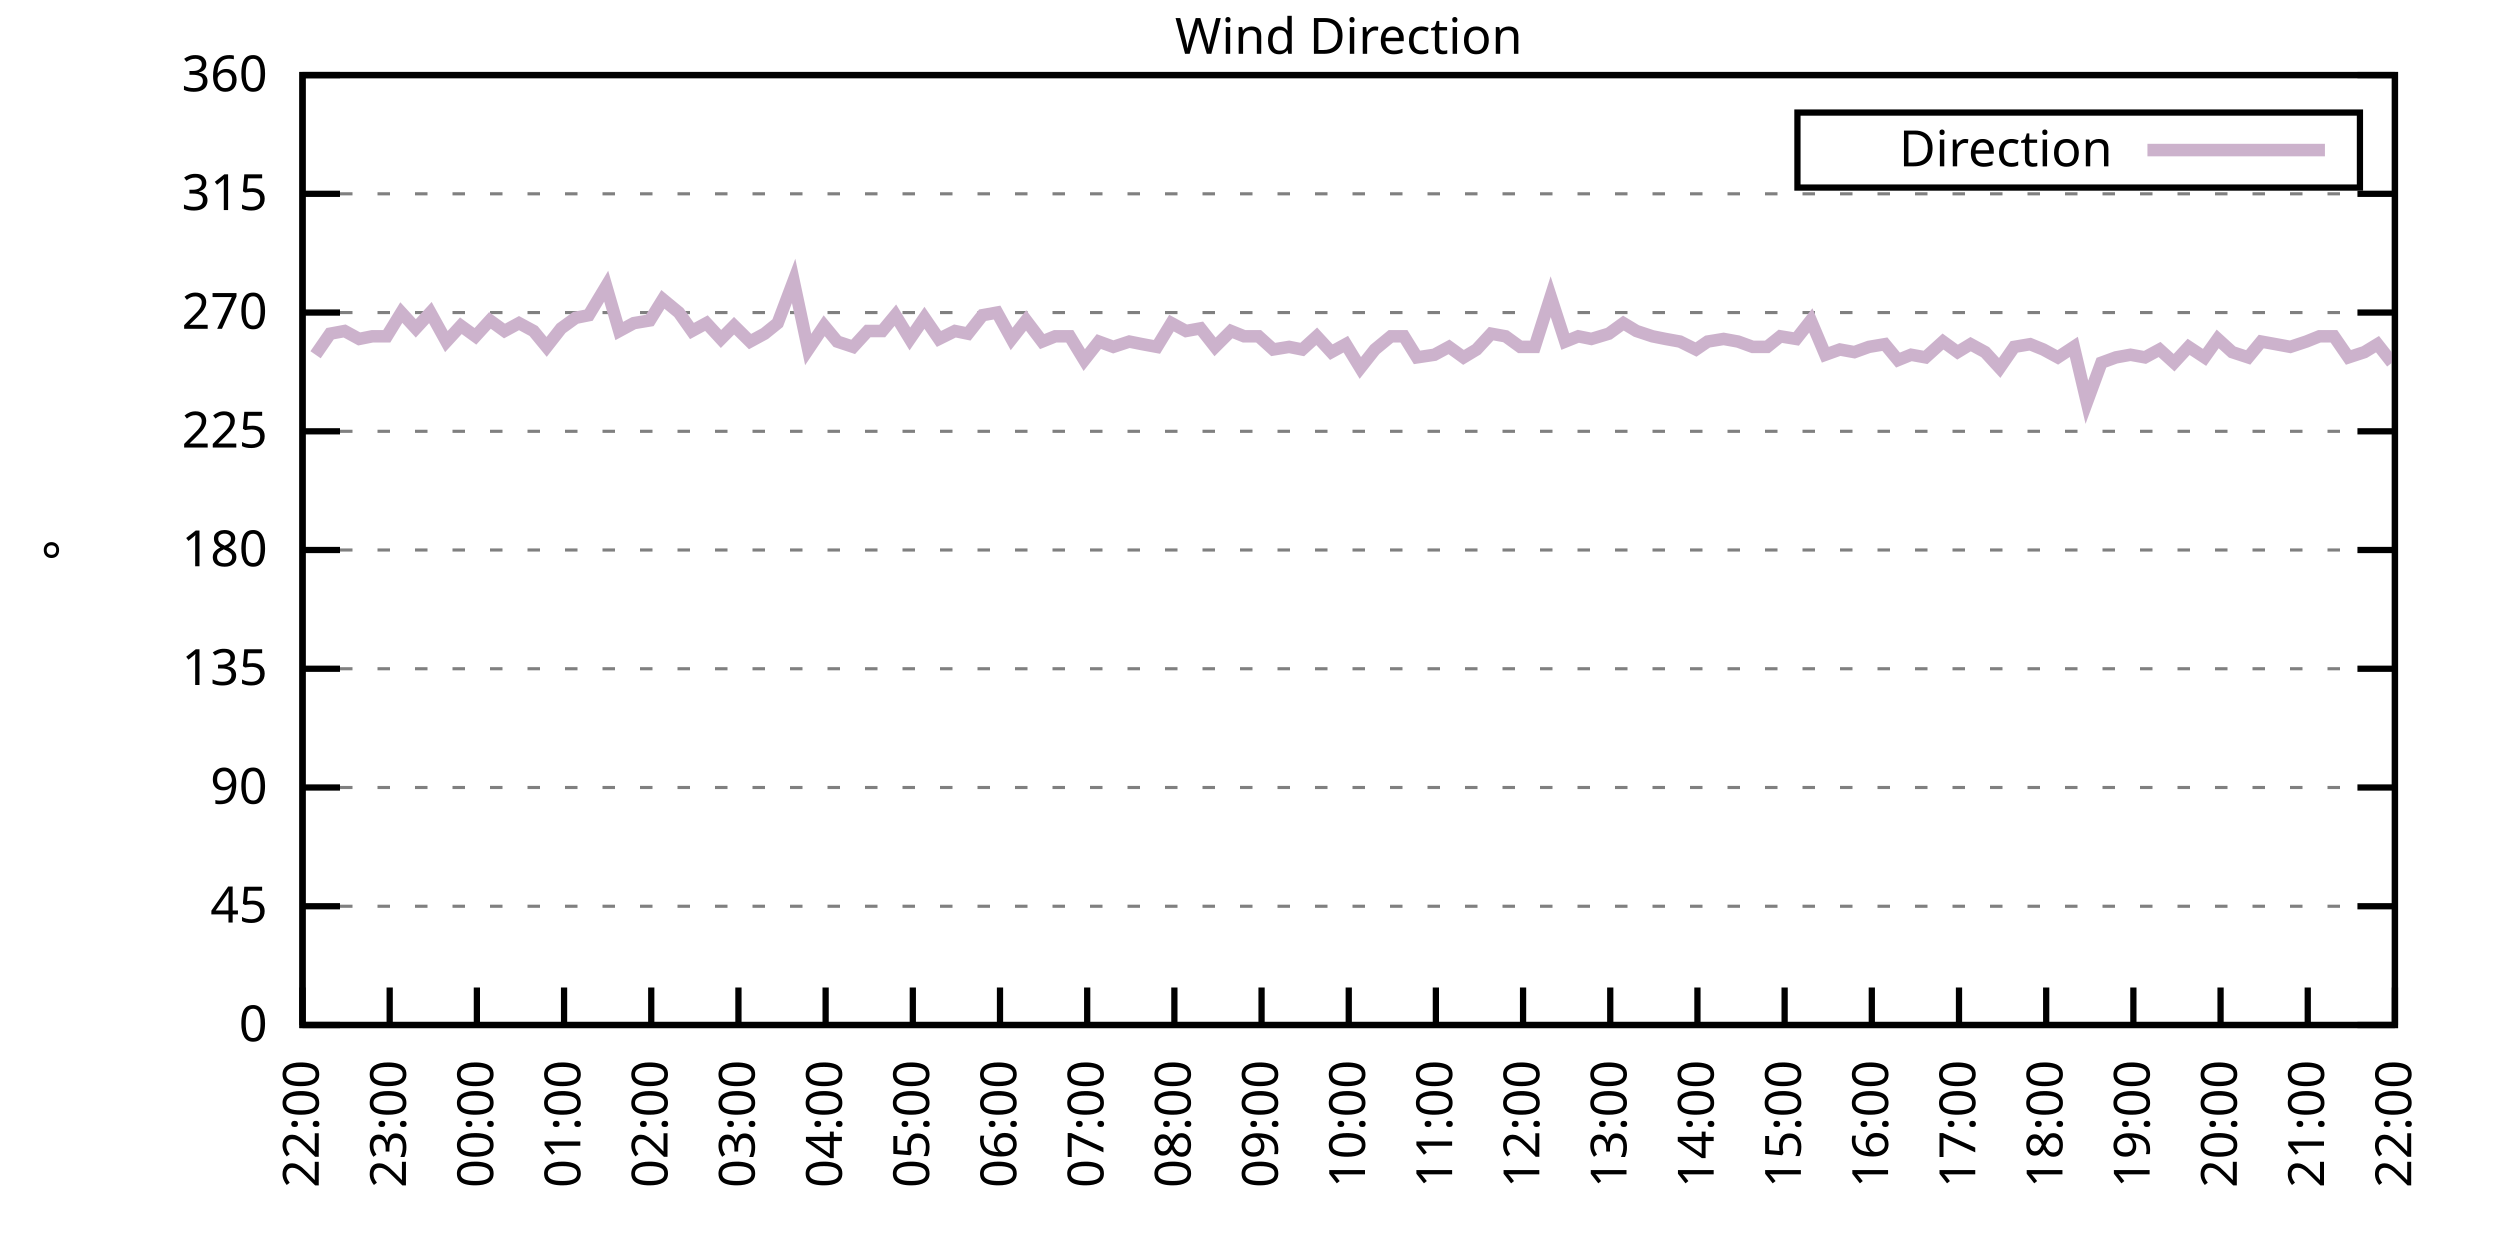
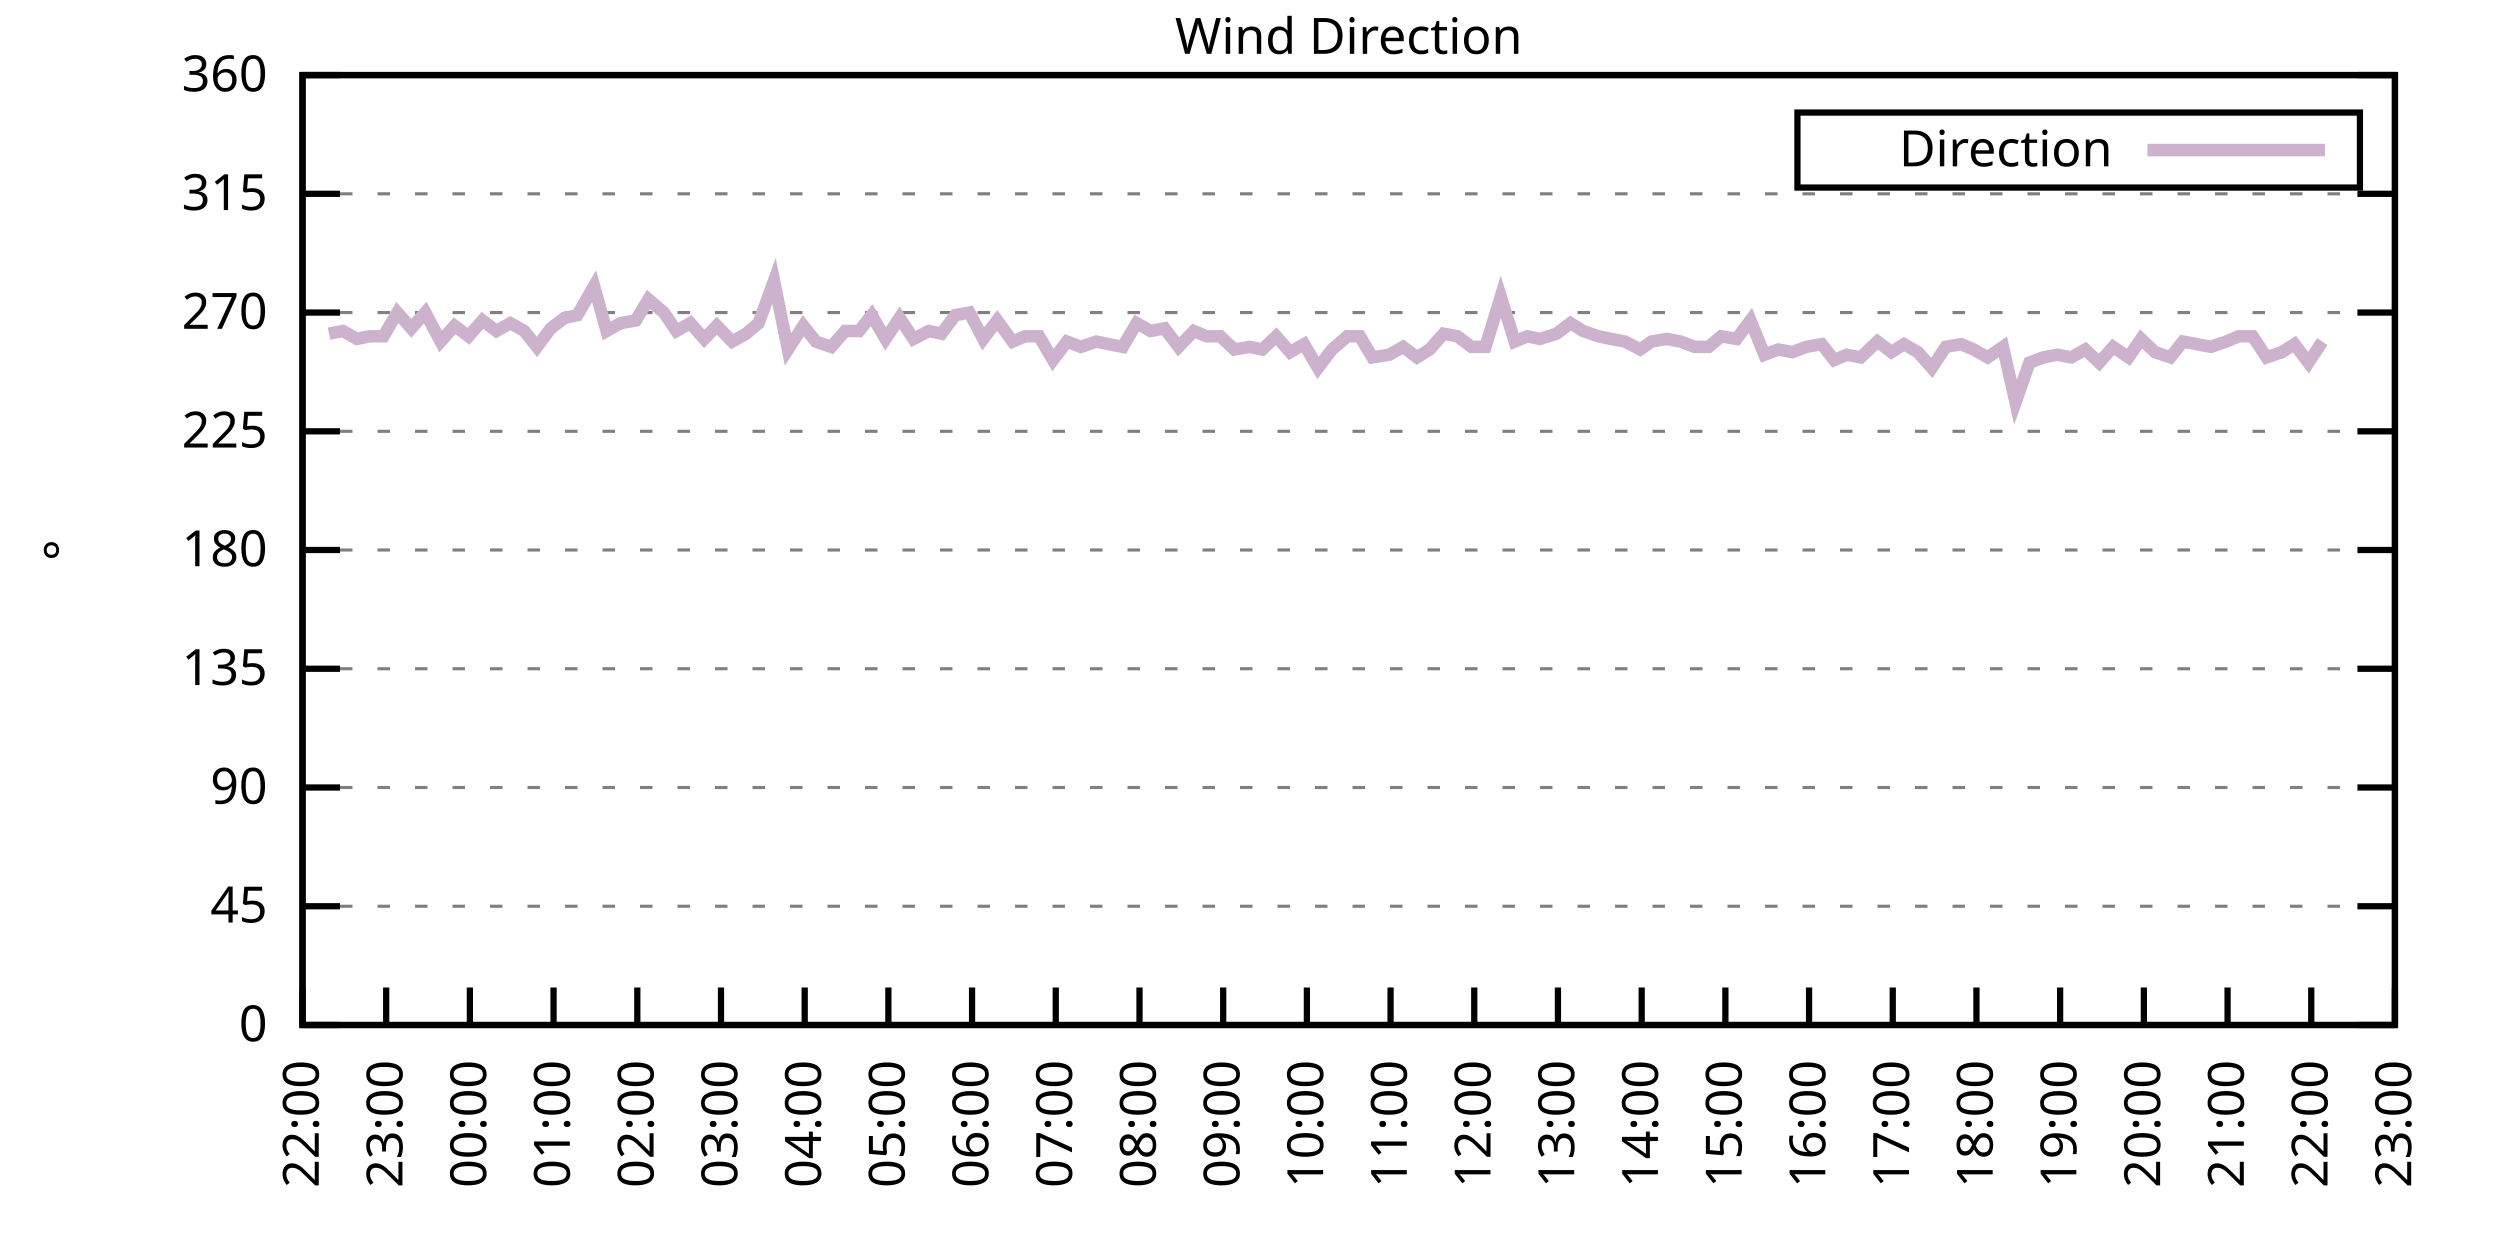
<svg xmlns="http://www.w3.org/2000/svg" xmlns:xlink="http://www.w3.org/1999/xlink" width="400" height="200" viewBox="0 0 400 200">
  <g id="gnuplot_canvas">
    <rect x="0" y="0" width="400" height="200" fill="none" />
    <defs>
      <circle id="gpDot" r="0.5" stroke-width="0.5" stroke="currentColor" />
      <path id="gpPt0" stroke-width="0.333" stroke="currentColor" d="M-1,0 h2 M0,-1 v2" />
      <path id="gpPt1" stroke-width="0.333" stroke="currentColor" d="M-1,-1 L1,1 M1,-1 L-1,1" />
      <path id="gpPt2" stroke-width="0.333" stroke="currentColor" d="M-1,0 L1,0 M0,-1 L0,1 M-1,-1 L1,1 M-1,1 L1,-1" />
      <rect id="gpPt3" stroke-width="0.333" stroke="currentColor" x="-1" y="-1" width="2" height="2" />
      <rect id="gpPt4" stroke-width="0.333" stroke="currentColor" fill="currentColor" x="-1" y="-1" width="2" height="2" />
      <circle id="gpPt5" stroke-width="0.333" stroke="currentColor" cx="0" cy="0" r="1" />
      <use xlink:href="#gpPt5" id="gpPt6" fill="currentColor" stroke="none" />
      <path id="gpPt7" stroke-width="0.333" stroke="currentColor" d="M0,-1.33 L-1.33,0.67 L1.33,0.67 z" />
      <use xlink:href="#gpPt7" id="gpPt8" fill="currentColor" stroke="none" />
      <use xlink:href="#gpPt7" id="gpPt9" stroke="currentColor" transform="rotate(180)" />
      <use xlink:href="#gpPt9" id="gpPt10" fill="currentColor" stroke="none" />
      <use xlink:href="#gpPt3" id="gpPt11" stroke="currentColor" transform="rotate(45)" />
      <use xlink:href="#gpPt11" id="gpPt12" fill="currentColor" stroke="none" />
      <path id="gpPt13" stroke-width="0.333" stroke="currentColor" d="M0,1.330 L1.265,0.411 L0.782,-1.067 L-0.782,-1.076 L-1.265,0.411 z" />
      <use xlink:href="#gpPt13" id="gpPt14" fill="currentColor" stroke="none" />
      <filter id="textbox" filterUnits="objectBoundingBox" x="0" y="0" height="1" width="1">
        <feFlood flood-color="white" flood-opacity="1" result="bgnd" />
        <feComposite in="SourceGraphic" in2="bgnd" operator="atop" />
      </filter>
      <filter id="greybox" filterUnits="objectBoundingBox" x="0" y="0" height="1" width="1">
        <feFlood flood-color="lightgrey" flood-opacity="1" result="grey" />
        <feComposite in="SourceGraphic" in2="grey" operator="atop" />
      </filter>
    </defs>
    <g fill="none" color="white" stroke="currentColor" stroke-width="1.00" stroke-linecap="butt" stroke-linejoin="miter">
</g>
    <g fill="none" color="black" stroke="currentColor" stroke-width="1.00" stroke-linecap="butt" stroke-linejoin="miter">
      <g stroke="none" shape-rendering="crispEdges">
        <polygon fill="rgb(255, 255, 255)" points="48.40,164.00 383.18,164.00 383.18,12.02 48.40,12.02 " />
      </g>
    </g>
    <g fill="none" color="black" stroke="currentColor" stroke-width="1.00" stroke-linecap="butt" stroke-linejoin="miter">
</g>
    <g fill="none" color="black" stroke="black" stroke-width="0.50" stroke-linecap="butt" stroke-linejoin="miter">
</g>
    <g fill="none" color="gray" stroke="currentColor" stroke-width="0.50" stroke-linecap="butt" stroke-linejoin="miter">
      <path stroke="gray" stroke-dasharray="2,4" class="gridline" d="M48.40,164.00 L383.19,164.00  " />
    </g>
    <g fill="none" color="gray" stroke="gray" stroke-width="1.00" stroke-linecap="butt" stroke-linejoin="miter">
</g>
    <g fill="none" color="black" stroke="currentColor" stroke-width="1.00" stroke-linecap="butt" stroke-linejoin="miter">
      <path stroke="black" d="M48.40,164.00 L54.40,164.00 M383.19,164.00 L377.19,164.00  " />
      <g transform="translate(42.80,166.60)" stroke="none" fill="black" font-family="Sans" font-size="8.00" text-anchor="end">
        <text>
          <tspan font-family="Sans"> 0</tspan>
        </text>
      </g>
    </g>
    <g fill="none" color="black" stroke="currentColor" stroke-width="1.00" stroke-linecap="butt" stroke-linejoin="miter">
</g>
    <g fill="none" color="black" stroke="black" stroke-width="0.50" stroke-linecap="butt" stroke-linejoin="miter">
</g>
    <g fill="none" color="gray" stroke="currentColor" stroke-width="0.50" stroke-linecap="butt" stroke-linejoin="miter">
      <path stroke="gray" stroke-dasharray="2,4" class="gridline" d="M48.40,145.00 L383.19,145.00  " />
    </g>
    <g fill="none" color="gray" stroke="gray" stroke-width="1.00" stroke-linecap="butt" stroke-linejoin="miter">
</g>
    <g fill="none" color="black" stroke="currentColor" stroke-width="1.00" stroke-linecap="butt" stroke-linejoin="miter">
      <path stroke="black" d="M48.40,145.00 L54.40,145.00 M383.19,145.00 L377.19,145.00  " />
      <g transform="translate(42.80,147.60)" stroke="none" fill="black" font-family="Sans" font-size="8.00" text-anchor="end">
        <text>
          <tspan font-family="Sans"> 45</tspan>
        </text>
      </g>
    </g>
    <g fill="none" color="black" stroke="currentColor" stroke-width="1.00" stroke-linecap="butt" stroke-linejoin="miter">
</g>
    <g fill="none" color="black" stroke="black" stroke-width="0.50" stroke-linecap="butt" stroke-linejoin="miter">
</g>
    <g fill="none" color="gray" stroke="currentColor" stroke-width="0.50" stroke-linecap="butt" stroke-linejoin="miter">
      <path stroke="gray" stroke-dasharray="2,4" class="gridline" d="M48.40,126.00 L383.19,126.00  " />
    </g>
    <g fill="none" color="gray" stroke="gray" stroke-width="1.00" stroke-linecap="butt" stroke-linejoin="miter">
</g>
    <g fill="none" color="black" stroke="currentColor" stroke-width="1.00" stroke-linecap="butt" stroke-linejoin="miter">
      <path stroke="black" d="M48.40,126.00 L54.40,126.00 M383.19,126.00 L377.19,126.00  " />
      <g transform="translate(42.80,128.60)" stroke="none" fill="black" font-family="Sans" font-size="8.00" text-anchor="end">
        <text>
          <tspan font-family="Sans"> 90</tspan>
        </text>
      </g>
    </g>
    <g fill="none" color="black" stroke="currentColor" stroke-width="1.00" stroke-linecap="butt" stroke-linejoin="miter">
</g>
    <g fill="none" color="black" stroke="black" stroke-width="0.50" stroke-linecap="butt" stroke-linejoin="miter">
</g>
    <g fill="none" color="gray" stroke="currentColor" stroke-width="0.50" stroke-linecap="butt" stroke-linejoin="miter">
      <path stroke="gray" stroke-dasharray="2,4" class="gridline" d="M48.40,107.00 L383.19,107.00  " />
    </g>
    <g fill="none" color="gray" stroke="gray" stroke-width="1.00" stroke-linecap="butt" stroke-linejoin="miter">
</g>
    <g fill="none" color="black" stroke="currentColor" stroke-width="1.00" stroke-linecap="butt" stroke-linejoin="miter">
      <path stroke="black" d="M48.40,107.00 L54.40,107.00 M383.19,107.00 L377.19,107.00  " />
      <g transform="translate(42.80,109.60)" stroke="none" fill="black" font-family="Sans" font-size="8.00" text-anchor="end">
        <text>
          <tspan font-family="Sans"> 135</tspan>
        </text>
      </g>
    </g>
    <g fill="none" color="black" stroke="currentColor" stroke-width="1.00" stroke-linecap="butt" stroke-linejoin="miter">
</g>
    <g fill="none" color="black" stroke="black" stroke-width="0.50" stroke-linecap="butt" stroke-linejoin="miter">
</g>
    <g fill="none" color="gray" stroke="currentColor" stroke-width="0.50" stroke-linecap="butt" stroke-linejoin="miter">
      <path stroke="gray" stroke-dasharray="2,4" class="gridline" d="M48.40,88.00 L383.19,88.00  " />
    </g>
    <g fill="none" color="gray" stroke="gray" stroke-width="1.00" stroke-linecap="butt" stroke-linejoin="miter">
</g>
    <g fill="none" color="black" stroke="currentColor" stroke-width="1.00" stroke-linecap="butt" stroke-linejoin="miter">
      <path stroke="black" d="M48.40,88.00 L54.40,88.00 M383.19,88.00 L377.19,88.00  " />
      <g transform="translate(42.80,90.60)" stroke="none" fill="black" font-family="Sans" font-size="8.00" text-anchor="end">
        <text>
          <tspan font-family="Sans"> 180</tspan>
        </text>
      </g>
    </g>
    <g fill="none" color="black" stroke="currentColor" stroke-width="1.00" stroke-linecap="butt" stroke-linejoin="miter">
</g>
    <g fill="none" color="black" stroke="black" stroke-width="0.50" stroke-linecap="butt" stroke-linejoin="miter">
</g>
    <g fill="none" color="gray" stroke="currentColor" stroke-width="0.50" stroke-linecap="butt" stroke-linejoin="miter">
      <path stroke="gray" stroke-dasharray="2,4" class="gridline" d="M48.40,69.01 L383.19,69.01  " />
    </g>
    <g fill="none" color="gray" stroke="gray" stroke-width="1.00" stroke-linecap="butt" stroke-linejoin="miter">
</g>
    <g fill="none" color="black" stroke="currentColor" stroke-width="1.00" stroke-linecap="butt" stroke-linejoin="miter">
      <path stroke="black" d="M48.40,69.01 L54.40,69.01 M383.19,69.01 L377.19,69.01  " />
      <g transform="translate(42.80,71.61)" stroke="none" fill="black" font-family="Sans" font-size="8.00" text-anchor="end">
        <text>
          <tspan font-family="Sans"> 225</tspan>
        </text>
      </g>
    </g>
    <g fill="none" color="black" stroke="currentColor" stroke-width="1.00" stroke-linecap="butt" stroke-linejoin="miter">
</g>
    <g fill="none" color="black" stroke="black" stroke-width="0.50" stroke-linecap="butt" stroke-linejoin="miter">
</g>
    <g fill="none" color="gray" stroke="currentColor" stroke-width="0.50" stroke-linecap="butt" stroke-linejoin="miter">
      <path stroke="gray" stroke-dasharray="2,4" class="gridline" d="M48.40,50.01 L383.19,50.01  " />
    </g>
    <g fill="none" color="gray" stroke="gray" stroke-width="1.00" stroke-linecap="butt" stroke-linejoin="miter">
</g>
    <g fill="none" color="black" stroke="currentColor" stroke-width="1.00" stroke-linecap="butt" stroke-linejoin="miter">
      <path stroke="black" d="M48.40,50.01 L54.40,50.01 M383.19,50.01 L377.19,50.01  " />
      <g transform="translate(42.80,52.61)" stroke="none" fill="black" font-family="Sans" font-size="8.00" text-anchor="end">
        <text>
          <tspan font-family="Sans"> 270</tspan>
        </text>
      </g>
    </g>
    <g fill="none" color="black" stroke="currentColor" stroke-width="1.00" stroke-linecap="butt" stroke-linejoin="miter">
</g>
    <g fill="none" color="black" stroke="black" stroke-width="0.50" stroke-linecap="butt" stroke-linejoin="miter">
</g>
    <g fill="none" color="gray" stroke="currentColor" stroke-width="0.50" stroke-linecap="butt" stroke-linejoin="miter">
      <path stroke="gray" stroke-dasharray="2,4" class="gridline" d="M48.40,31.01 L383.19,31.01  " />
    </g>
    <g fill="none" color="gray" stroke="gray" stroke-width="1.00" stroke-linecap="butt" stroke-linejoin="miter">
</g>
    <g fill="none" color="black" stroke="currentColor" stroke-width="1.00" stroke-linecap="butt" stroke-linejoin="miter">
      <path stroke="black" d="M48.40,31.01 L54.40,31.01 M383.19,31.01 L377.19,31.01  " />
      <g transform="translate(42.80,33.61)" stroke="none" fill="black" font-family="Sans" font-size="8.00" text-anchor="end">
        <text>
          <tspan font-family="Sans"> 315</tspan>
        </text>
      </g>
    </g>
    <g fill="none" color="black" stroke="currentColor" stroke-width="1.00" stroke-linecap="butt" stroke-linejoin="miter">
</g>
    <g fill="none" color="black" stroke="black" stroke-width="0.50" stroke-linecap="butt" stroke-linejoin="miter">
</g>
    <g fill="none" color="gray" stroke="currentColor" stroke-width="0.50" stroke-linecap="butt" stroke-linejoin="miter">
      <path stroke="gray" stroke-dasharray="2,4" class="gridline" d="M48.40,12.01 L383.19,12.01  " />
    </g>
    <g fill="none" color="gray" stroke="gray" stroke-width="1.00" stroke-linecap="butt" stroke-linejoin="miter">
</g>
    <g fill="none" color="black" stroke="currentColor" stroke-width="1.00" stroke-linecap="butt" stroke-linejoin="miter">
      <path stroke="black" d="M48.40,12.01 L54.40,12.01 M383.19,12.01 L377.19,12.01  " />
      <g transform="translate(42.80,14.61)" stroke="none" fill="black" font-family="Sans" font-size="8.00" text-anchor="end">
        <text>
          <tspan font-family="Sans"> 360</tspan>
        </text>
      </g>
    </g>
    <g fill="none" color="black" stroke="currentColor" stroke-width="1.00" stroke-linecap="butt" stroke-linejoin="miter">
      <path stroke="black" d="M48.40,164.00 L48.40,158.00  " />
      <g transform="translate(51.00,169.60) rotate(270.00)" stroke="none" fill="black" font-family="Sans" font-size="8.00" text-anchor="end">
        <text>
          <tspan font-family="Sans">22:00</tspan>
        </text>
      </g>
    </g>
    <g fill="none" color="black" stroke="currentColor" stroke-width="1.00" stroke-linecap="butt" stroke-linejoin="miter">
-       <path stroke="black" d="M62.35,164.00 L62.35,158.00  " />
-       <g transform="translate(64.95,169.60) rotate(270.00)" stroke="none" fill="black" font-family="Sans" font-size="8.00" text-anchor="end">
+       <path stroke="black" d="M61.79,164.00 L61.79,158.00  " />
+       <g transform="translate(64.39,169.60) rotate(270.00)" stroke="none" fill="black" font-family="Sans" font-size="8.00" text-anchor="end">
        <text>
          <tspan font-family="Sans">23:00</tspan>
        </text>
      </g>
    </g>
    <g fill="none" color="black" stroke="currentColor" stroke-width="1.00" stroke-linecap="butt" stroke-linejoin="miter">
-       <path stroke="black" d="M76.30,164.00 L76.30,158.00  " />
-       <g transform="translate(78.90,169.60) rotate(270.00)" stroke="none" fill="black" font-family="Sans" font-size="8.00" text-anchor="end">
+       <path stroke="black" d="M75.18,164.00 L75.18,158.00  " />
+       <g transform="translate(77.78,169.60) rotate(270.00)" stroke="none" fill="black" font-family="Sans" font-size="8.00" text-anchor="end">
        <text>
          <tspan font-family="Sans">00:00</tspan>
        </text>
      </g>
    </g>
    <g fill="none" color="black" stroke="currentColor" stroke-width="1.00" stroke-linecap="butt" stroke-linejoin="miter">
-       <path stroke="black" d="M90.25,164.00 L90.25,158.00  " />
-       <g transform="translate(92.85,169.60) rotate(270.00)" stroke="none" fill="black" font-family="Sans" font-size="8.00" text-anchor="end">
+       <path stroke="black" d="M88.57,164.00 L88.57,158.00  " />
+       <g transform="translate(91.17,169.60) rotate(270.00)" stroke="none" fill="black" font-family="Sans" font-size="8.00" text-anchor="end">
        <text>
          <tspan font-family="Sans">01:00</tspan>
        </text>
      </g>
    </g>
    <g fill="none" color="black" stroke="currentColor" stroke-width="1.00" stroke-linecap="butt" stroke-linejoin="miter">
-       <path stroke="black" d="M104.20,164.00 L104.20,158.00  " />
-       <g transform="translate(106.80,169.60) rotate(270.00)" stroke="none" fill="black" font-family="Sans" font-size="8.00" text-anchor="end">
+       <path stroke="black" d="M101.97,164.00 L101.97,158.00  " />
+       <g transform="translate(104.57,169.60) rotate(270.00)" stroke="none" fill="black" font-family="Sans" font-size="8.00" text-anchor="end">
        <text>
          <tspan font-family="Sans">02:00</tspan>
        </text>
      </g>
    </g>
    <g fill="none" color="black" stroke="currentColor" stroke-width="1.00" stroke-linecap="butt" stroke-linejoin="miter">
-       <path stroke="black" d="M118.15,164.00 L118.15,158.00  " />
-       <g transform="translate(120.75,169.60) rotate(270.00)" stroke="none" fill="black" font-family="Sans" font-size="8.00" text-anchor="end">
+       <path stroke="black" d="M115.36,164.00 L115.36,158.00  " />
+       <g transform="translate(117.96,169.60) rotate(270.00)" stroke="none" fill="black" font-family="Sans" font-size="8.00" text-anchor="end">
        <text>
          <tspan font-family="Sans">03:00</tspan>
        </text>
      </g>
    </g>
    <g fill="none" color="black" stroke="currentColor" stroke-width="1.00" stroke-linecap="butt" stroke-linejoin="miter">
-       <path stroke="black" d="M132.10,164.00 L132.10,158.00  " />
-       <g transform="translate(134.70,169.60) rotate(270.00)" stroke="none" fill="black" font-family="Sans" font-size="8.00" text-anchor="end">
+       <path stroke="black" d="M128.75,164.00 L128.75,158.00  " />
+       <g transform="translate(131.35,169.60) rotate(270.00)" stroke="none" fill="black" font-family="Sans" font-size="8.00" text-anchor="end">
        <text>
          <tspan font-family="Sans">04:00</tspan>
        </text>
      </g>
    </g>
    <g fill="none" color="black" stroke="currentColor" stroke-width="1.00" stroke-linecap="butt" stroke-linejoin="miter">
-       <path stroke="black" d="M146.05,164.00 L146.05,158.00  " />
-       <g transform="translate(148.65,169.60) rotate(270.00)" stroke="none" fill="black" font-family="Sans" font-size="8.00" text-anchor="end">
+       <path stroke="black" d="M142.14,164.00 L142.14,158.00  " />
+       <g transform="translate(144.74,169.60) rotate(270.00)" stroke="none" fill="black" font-family="Sans" font-size="8.00" text-anchor="end">
        <text>
          <tspan font-family="Sans">05:00</tspan>
        </text>
      </g>
    </g>
    <g fill="none" color="black" stroke="currentColor" stroke-width="1.00" stroke-linecap="butt" stroke-linejoin="miter">
-       <path stroke="black" d="M160.00,164.00 L160.00,158.00  " />
-       <g transform="translate(162.60,169.60) rotate(270.00)" stroke="none" fill="black" font-family="Sans" font-size="8.00" text-anchor="end">
+       <path stroke="black" d="M155.53,164.00 L155.53,158.00  " />
+       <g transform="translate(158.13,169.60) rotate(270.00)" stroke="none" fill="black" font-family="Sans" font-size="8.00" text-anchor="end">
        <text>
          <tspan font-family="Sans">06:00</tspan>
        </text>
      </g>
    </g>
    <g fill="none" color="black" stroke="currentColor" stroke-width="1.00" stroke-linecap="butt" stroke-linejoin="miter">
-       <path stroke="black" d="M173.95,164.00 L173.95,158.00  " />
-       <g transform="translate(176.55,169.60) rotate(270.00)" stroke="none" fill="black" font-family="Sans" font-size="8.00" text-anchor="end">
+       <path stroke="black" d="M168.92,164.00 L168.92,158.00  " />
+       <g transform="translate(171.52,169.60) rotate(270.00)" stroke="none" fill="black" font-family="Sans" font-size="8.00" text-anchor="end">
        <text>
          <tspan font-family="Sans">07:00</tspan>
        </text>
      </g>
    </g>
    <g fill="none" color="black" stroke="currentColor" stroke-width="1.00" stroke-linecap="butt" stroke-linejoin="miter">
-       <path stroke="black" d="M187.90,164.00 L187.90,158.00  " />
-       <g transform="translate(190.50,169.60) rotate(270.00)" stroke="none" fill="black" font-family="Sans" font-size="8.00" text-anchor="end">
+       <path stroke="black" d="M182.32,164.00 L182.32,158.00  " />
+       <g transform="translate(184.92,169.60) rotate(270.00)" stroke="none" fill="black" font-family="Sans" font-size="8.00" text-anchor="end">
        <text>
          <tspan font-family="Sans">08:00</tspan>
        </text>
      </g>
    </g>
    <g fill="none" color="black" stroke="currentColor" stroke-width="1.00" stroke-linecap="butt" stroke-linejoin="miter">
-       <path stroke="black" d="M201.85,164.00 L201.85,158.00  " />
-       <g transform="translate(204.45,169.60) rotate(270.00)" stroke="none" fill="black" font-family="Sans" font-size="8.00" text-anchor="end">
+       <path stroke="black" d="M195.71,164.00 L195.71,158.00  " />
+       <g transform="translate(198.31,169.60) rotate(270.00)" stroke="none" fill="black" font-family="Sans" font-size="8.00" text-anchor="end">
        <text>
          <tspan font-family="Sans">09:00</tspan>
        </text>
      </g>
    </g>
    <g fill="none" color="black" stroke="currentColor" stroke-width="1.00" stroke-linecap="butt" stroke-linejoin="miter">
-       <path stroke="black" d="M215.80,164.00 L215.80,158.00  " />
-       <g transform="translate(218.40,169.60) rotate(270.00)" stroke="none" fill="black" font-family="Sans" font-size="8.00" text-anchor="end">
+       <path stroke="black" d="M209.10,164.00 L209.10,158.00  " />
+       <g transform="translate(211.70,169.60) rotate(270.00)" stroke="none" fill="black" font-family="Sans" font-size="8.00" text-anchor="end">
        <text>
          <tspan font-family="Sans">10:00</tspan>
        </text>
      </g>
    </g>
    <g fill="none" color="black" stroke="currentColor" stroke-width="1.00" stroke-linecap="butt" stroke-linejoin="miter">
-       <path stroke="black" d="M229.74,164.00 L229.74,158.00  " />
-       <g transform="translate(232.34,169.60) rotate(270.00)" stroke="none" fill="black" font-family="Sans" font-size="8.00" text-anchor="end">
+       <path stroke="black" d="M222.49,164.00 L222.49,158.00  " />
+       <g transform="translate(225.09,169.60) rotate(270.00)" stroke="none" fill="black" font-family="Sans" font-size="8.00" text-anchor="end">
        <text>
          <tspan font-family="Sans">11:00</tspan>
        </text>
      </g>
    </g>
    <g fill="none" color="black" stroke="currentColor" stroke-width="1.00" stroke-linecap="butt" stroke-linejoin="miter">
-       <path stroke="black" d="M243.69,164.00 L243.69,158.00  " />
-       <g transform="translate(246.29,169.60) rotate(270.00)" stroke="none" fill="black" font-family="Sans" font-size="8.00" text-anchor="end">
+       <path stroke="black" d="M235.88,164.00 L235.88,158.00  " />
+       <g transform="translate(238.48,169.60) rotate(270.00)" stroke="none" fill="black" font-family="Sans" font-size="8.00" text-anchor="end">
        <text>
          <tspan font-family="Sans">12:00</tspan>
        </text>
      </g>
    </g>
    <g fill="none" color="black" stroke="currentColor" stroke-width="1.00" stroke-linecap="butt" stroke-linejoin="miter">
-       <path stroke="black" d="M257.64,164.00 L257.64,158.00  " />
-       <g transform="translate(260.24,169.60) rotate(270.00)" stroke="none" fill="black" font-family="Sans" font-size="8.00" text-anchor="end">
+       <path stroke="black" d="M249.27,164.00 L249.27,158.00  " />
+       <g transform="translate(251.87,169.60) rotate(270.00)" stroke="none" fill="black" font-family="Sans" font-size="8.00" text-anchor="end">
        <text>
          <tspan font-family="Sans">13:00</tspan>
        </text>
      </g>
    </g>
    <g fill="none" color="black" stroke="currentColor" stroke-width="1.00" stroke-linecap="butt" stroke-linejoin="miter">
-       <path stroke="black" d="M271.59,164.00 L271.59,158.00  " />
-       <g transform="translate(274.19,169.60) rotate(270.00)" stroke="none" fill="black" font-family="Sans" font-size="8.00" text-anchor="end">
+       <path stroke="black" d="M262.67,164.00 L262.67,158.00  " />
+       <g transform="translate(265.27,169.60) rotate(270.00)" stroke="none" fill="black" font-family="Sans" font-size="8.00" text-anchor="end">
        <text>
          <tspan font-family="Sans">14:00</tspan>
        </text>
      </g>
    </g>
    <g fill="none" color="black" stroke="currentColor" stroke-width="1.00" stroke-linecap="butt" stroke-linejoin="miter">
-       <path stroke="black" d="M285.54,164.00 L285.54,158.00  " />
-       <g transform="translate(288.14,169.60) rotate(270.00)" stroke="none" fill="black" font-family="Sans" font-size="8.00" text-anchor="end">
+       <path stroke="black" d="M276.06,164.00 L276.06,158.00  " />
+       <g transform="translate(278.66,169.60) rotate(270.00)" stroke="none" fill="black" font-family="Sans" font-size="8.00" text-anchor="end">
        <text>
          <tspan font-family="Sans">15:00</tspan>
        </text>
      </g>
    </g>
    <g fill="none" color="black" stroke="currentColor" stroke-width="1.00" stroke-linecap="butt" stroke-linejoin="miter">
-       <path stroke="black" d="M299.49,164.00 L299.49,158.00  " />
-       <g transform="translate(302.09,169.60) rotate(270.00)" stroke="none" fill="black" font-family="Sans" font-size="8.00" text-anchor="end">
+       <path stroke="black" d="M289.45,164.00 L289.45,158.00  " />
+       <g transform="translate(292.05,169.60) rotate(270.00)" stroke="none" fill="black" font-family="Sans" font-size="8.00" text-anchor="end">
        <text>
          <tspan font-family="Sans">16:00</tspan>
        </text>
      </g>
    </g>
    <g fill="none" color="black" stroke="currentColor" stroke-width="1.00" stroke-linecap="butt" stroke-linejoin="miter">
-       <path stroke="black" d="M313.44,164.00 L313.44,158.00  " />
-       <g transform="translate(316.04,169.60) rotate(270.00)" stroke="none" fill="black" font-family="Sans" font-size="8.00" text-anchor="end">
+       <path stroke="black" d="M302.84,164.00 L302.84,158.00  " />
+       <g transform="translate(305.44,169.60) rotate(270.00)" stroke="none" fill="black" font-family="Sans" font-size="8.00" text-anchor="end">
        <text>
          <tspan font-family="Sans">17:00</tspan>
        </text>
      </g>
    </g>
    <g fill="none" color="black" stroke="currentColor" stroke-width="1.00" stroke-linecap="butt" stroke-linejoin="miter">
-       <path stroke="black" d="M327.39,164.00 L327.39,158.00  " />
-       <g transform="translate(329.99,169.60) rotate(270.00)" stroke="none" fill="black" font-family="Sans" font-size="8.00" text-anchor="end">
+       <path stroke="black" d="M316.23,164.00 L316.23,158.00  " />
+       <g transform="translate(318.83,169.60) rotate(270.00)" stroke="none" fill="black" font-family="Sans" font-size="8.00" text-anchor="end">
        <text>
          <tspan font-family="Sans">18:00</tspan>
        </text>
      </g>
    </g>
    <g fill="none" color="black" stroke="currentColor" stroke-width="1.00" stroke-linecap="butt" stroke-linejoin="miter">
-       <path stroke="black" d="M341.34,164.00 L341.34,158.00  " />
-       <g transform="translate(343.94,169.60) rotate(270.00)" stroke="none" fill="black" font-family="Sans" font-size="8.00" text-anchor="end">
+       <path stroke="black" d="M329.62,164.00 L329.62,158.00  " />
+       <g transform="translate(332.22,169.60) rotate(270.00)" stroke="none" fill="black" font-family="Sans" font-size="8.00" text-anchor="end">
        <text>
          <tspan font-family="Sans">19:00</tspan>
        </text>
      </g>
    </g>
    <g fill="none" color="black" stroke="currentColor" stroke-width="1.00" stroke-linecap="butt" stroke-linejoin="miter">
-       <path stroke="black" d="M355.29,164.00 L355.29,158.00  " />
-       <g transform="translate(357.89,169.60) rotate(270.00)" stroke="none" fill="black" font-family="Sans" font-size="8.00" text-anchor="end">
+       <path stroke="black" d="M343.02,164.00 L343.02,158.00  " />
+       <g transform="translate(345.62,169.60) rotate(270.00)" stroke="none" fill="black" font-family="Sans" font-size="8.00" text-anchor="end">
        <text>
          <tspan font-family="Sans">20:00</tspan>
        </text>
      </g>
    </g>
    <g fill="none" color="black" stroke="currentColor" stroke-width="1.00" stroke-linecap="butt" stroke-linejoin="miter">
-       <path stroke="black" d="M369.24,164.00 L369.24,158.00  " />
-       <g transform="translate(371.84,169.60) rotate(270.00)" stroke="none" fill="black" font-family="Sans" font-size="8.00" text-anchor="end">
+       <path stroke="black" d="M356.41,164.00 L356.41,158.00  " />
+       <g transform="translate(359.01,169.60) rotate(270.00)" stroke="none" fill="black" font-family="Sans" font-size="8.00" text-anchor="end">
        <text>
          <tspan font-family="Sans">21:00</tspan>
+         </text>
+       </g>
+     </g>
+     <g fill="none" color="black" stroke="currentColor" stroke-width="1.00" stroke-linecap="butt" stroke-linejoin="miter">
+       <path stroke="black" d="M369.80,164.00 L369.80,158.00  " />
+       <g transform="translate(372.40,169.60) rotate(270.00)" stroke="none" fill="black" font-family="Sans" font-size="8.00" text-anchor="end">
+         <text>
+           <tspan font-family="Sans">22:00</tspan>
        </text>
      </g>
    </g>
    <g fill="none" color="black" stroke="currentColor" stroke-width="1.00" stroke-linecap="butt" stroke-linejoin="miter">
      <path stroke="black" d="M383.19,164.00 L383.19,158.00  " />
      <g transform="translate(385.79,169.60) rotate(270.00)" stroke="none" fill="black" font-family="Sans" font-size="8.00" text-anchor="end">
        <text>
-           <tspan font-family="Sans">22:00</tspan>
+           <tspan font-family="Sans">23:00</tspan>
        </text>
      </g>
    </g>
    <g fill="none" color="black" stroke="currentColor" stroke-width="1.00" stroke-linecap="butt" stroke-linejoin="miter">
</g>
    <g fill="none" color="black" stroke="currentColor" stroke-width="1.00" stroke-linecap="butt" stroke-linejoin="miter">
      <path stroke="black" d="M48.40,12.01 L48.40,164.00 L383.19,164.00 L383.19,12.01 L48.40,12.01 Z  " />
    </g>
    <g fill="none" color="black" stroke="currentColor" stroke-width="1.00" stroke-linecap="butt" stroke-linejoin="miter">
</g>
    <g fill="none" color="black" stroke="currentColor" stroke-width="1.00" stroke-linecap="butt" stroke-linejoin="miter">
      <path stroke="black" d="M287.59,30.01 L287.59,18.01 L377.59,18.01 L377.59,30.01 L287.59,30.01 Z  " />
    </g>
    <g id="Wind_direction_plot_1">
      <g fill="none" color="white" stroke="black" stroke-width="2.00" stroke-linecap="butt" stroke-linejoin="miter">
</g>
      <g fill="none" color="black" stroke="currentColor" stroke-width="2.00" stroke-linecap="butt" stroke-linejoin="miter">
        <g transform="translate(337.99,26.61)" stroke="none" fill="black" font-family="Sans" font-size="8.00" text-anchor="end">
          <text>
            <tspan font-family="Sans">Direction</tspan>
          </text>
        </g>
      </g>
      <g fill="none" color="black" stroke="currentColor" stroke-width="2.00" stroke-linecap="butt" stroke-linejoin="miter">
-         <path stroke="rgb(204, 178, 204)" d="M343.59,24.01 L371.99,24.01 M50.49,56.76 L52.82,53.39 L55.14,52.96 L57.47,54.23 L59.56,53.81 L61.88,53.81   L64.21,50.01 L66.53,52.54 L68.86,50.01 L71.42,54.65 L73.74,52.12 L76.07,53.81 L78.39,51.27 L80.72,52.96   L83.04,51.70 L85.37,52.96 L87.46,55.50 L89.78,52.54 L92.11,50.85 L94.20,50.43 L96.99,45.79 L99.08,52.96   L101.41,51.70 L103.97,51.27 L106.06,47.90 L108.62,50.01 L110.71,52.96 L113.03,51.70 L115.36,54.23 L117.45,52.12   L120.01,54.65 L122.33,53.39 L124.43,51.70 L126.98,44.94 L129.31,55.92 L131.87,52.12 L133.96,54.65 L136.51,55.50   L138.84,52.96 L141.16,52.96 L143.26,50.43 L145.58,54.23 L147.91,50.85 L150.23,54.23 L152.79,52.96 L154.88,53.39   L157.21,50.43 L159.53,50.01 L161.86,54.23 L164.18,51.27 L166.74,54.65 L168.83,53.81 L171.16,53.81 L173.48,57.61   L175.81,54.65 L178.13,55.50 L180.69,54.65 L182.78,55.07 L185.11,55.50 L187.43,51.70 L189.76,52.96 L192.08,52.54   L194.41,55.50 L196.96,52.96 L199.06,53.81 L201.38,53.81 L203.71,55.92 L206.26,55.50 L208.36,55.92 L210.68,53.81   L213.01,56.34 L215.33,55.07 L217.65,58.87 L219.98,55.92 L222.54,53.81 L224.63,53.81 L226.72,57.18 L229.51,56.76   L231.84,55.50 L234.16,57.18 L236.25,55.92 L238.58,53.39 L240.90,53.81 L243.23,55.50 L245.55,55.50 L248.11,47.47   L250.44,54.65 L252.53,53.81 L254.62,54.23 L257.41,53.39 L259.74,51.70 L261.83,52.96 L264.39,53.81 L266.48,54.23   L268.80,54.65 L271.36,55.92 L273.22,54.65 L275.78,54.23 L278.10,54.65 L280.43,55.50 L282.75,55.50 L284.85,53.81   L287.40,54.23 L289.73,51.27 L292.05,56.76 L294.38,55.92 L296.70,56.34 L299.03,55.50 L301.58,55.07 L303.68,57.61   L305.77,56.76 L308.09,57.18 L310.88,54.65 L313.21,56.34 L315.30,55.07 L317.63,56.34 L319.95,58.87 L322.28,55.50   L324.83,55.07 L326.93,55.92 L329.25,57.18 L331.81,55.50 L333.90,64.36 L336.23,58.03 L338.55,57.18 L340.88,56.76   L343.20,57.18 L345.53,55.92 L347.85,58.03 L350.18,55.50 L352.73,57.18 L354.83,54.23 L357.15,56.34 L359.71,57.18   L361.80,54.65 L364.13,55.07 L366.45,55.50 L369.01,54.65 L371.10,53.81 L373.43,53.81 L375.75,57.18 L378.31,56.34   L380.40,55.07 L382.73,58.03  " />
+         <path stroke="rgb(204, 178, 204)" d="M343.59,24.01 L371.99,24.01 M52.64,53.39 L54.87,52.96 L57.10,54.23 L59.11,53.81 L61.35,53.81 L63.58,50.01   L65.81,52.54 L68.04,50.01 L70.50,54.65 L72.73,52.12 L74.96,53.81 L77.19,51.27 L79.42,52.96 L81.66,51.70   L83.89,52.96 L85.90,55.50 L88.13,52.54 L90.36,50.85 L92.37,50.43 L95.05,45.79 L97.06,52.96 L99.29,51.70   L101.74,51.27 L103.75,47.90 L106.21,50.01 L108.22,52.96 L110.45,51.70 L112.68,54.23 L114.69,52.12 L117.14,54.65   L119.38,53.39 L121.38,51.70 L123.84,44.94 L126.07,55.92 L128.53,52.12 L130.54,54.65 L132.99,55.50 L135.22,52.96   L137.45,52.96 L139.46,50.43 L141.69,54.23 L143.93,50.85 L146.16,54.23 L148.61,52.96 L150.62,53.39 L152.85,50.43   L155.09,50.01 L157.32,54.23 L159.55,51.27 L162.01,54.65 L164.01,53.81 L166.25,53.81 L168.48,57.61 L170.71,54.65   L172.94,55.50 L175.40,54.65 L177.41,55.07 L179.64,55.50 L181.87,51.70 L184.10,52.96 L186.33,52.54 L188.57,55.50   L191.02,52.96 L193.03,53.81 L195.26,53.81 L197.49,55.92 L199.95,55.50 L201.96,55.92 L204.19,53.81 L206.42,56.34   L208.65,55.07 L210.88,58.87 L213.12,55.92 L215.57,53.81 L217.58,53.81 L219.59,57.18 L222.27,56.76 L224.50,55.50   L226.73,57.18 L228.74,55.92 L230.97,53.39 L233.20,53.81 L235.44,55.50 L237.67,55.50 L240.12,47.47 L242.36,54.65   L244.36,53.81 L246.37,54.23 L249.05,53.39 L251.28,51.70 L253.29,52.96 L255.75,53.81 L257.76,54.23 L259.99,54.65   L262.44,55.92 L264.23,54.65 L266.68,54.23 L268.92,54.65 L271.15,55.50 L273.38,55.50 L275.39,53.81 L277.84,54.23   L280.07,51.27 L282.31,56.76 L284.54,55.92 L286.77,56.34 L289.00,55.50 L291.46,55.07 L293.47,57.61 L295.48,56.76   L297.71,57.18 L300.39,54.65 L302.62,56.34 L304.63,55.07 L306.86,56.34 L309.09,58.87 L311.32,55.50 L313.78,55.07   L315.79,55.92 L318.02,57.18 L320.47,55.50 L322.48,64.36 L324.71,58.03 L326.95,57.18 L329.18,56.76 L331.41,57.18   L333.64,55.92 L335.87,58.03 L338.10,55.50 L340.56,57.18 L342.57,54.23 L344.80,56.34 L347.26,57.18 L349.26,54.65   L351.50,55.07 L353.73,55.50 L356.18,54.65 L358.19,53.81 L360.42,53.81 L362.66,57.18 L365.11,56.34 L367.12,55.07   L369.35,58.03 L371.58,54.65  " />
      </g>
    </g>
    <g fill="none" color="black" stroke="currentColor" stroke-width="2.00" stroke-linecap="butt" stroke-linejoin="miter">
</g>
    <g fill="none" color="black" stroke="black" stroke-width="1.00" stroke-linecap="butt" stroke-linejoin="miter">
</g>
    <g fill="none" color="black" stroke="currentColor" stroke-width="1.00" stroke-linecap="butt" stroke-linejoin="miter">
      <path stroke="black" d="M48.40,12.01 L48.40,164.00 L383.19,164.00 L383.19,12.01 L48.40,12.01 Z  " />
      <g transform="translate(12.80,88.01) rotate(270.00)" stroke="none" fill="black" font-family="Sans" font-size="8.00" text-anchor="middle">
        <text>
          <tspan font-family="Sans">°</tspan>
        </text>
      </g>
    </g>
    <g fill="none" color="black" stroke="currentColor" stroke-width="1.00" stroke-linecap="butt" stroke-linejoin="miter">
</g>
    <g fill="none" color="black" stroke="currentColor" stroke-width="1.00" stroke-linecap="butt" stroke-linejoin="miter">
      <g transform="translate(215.79,8.61)" stroke="none" fill="black" font-family="Sans" font-size="8.00" text-anchor="middle">
        <text>
          <tspan font-family="Sans">Wind Direction</tspan>
        </text>
      </g>
    </g>
    <g fill="none" color="black" stroke="currentColor" stroke-width="1.00" stroke-linecap="butt" stroke-linejoin="miter">
</g>
  </g>
</svg>
